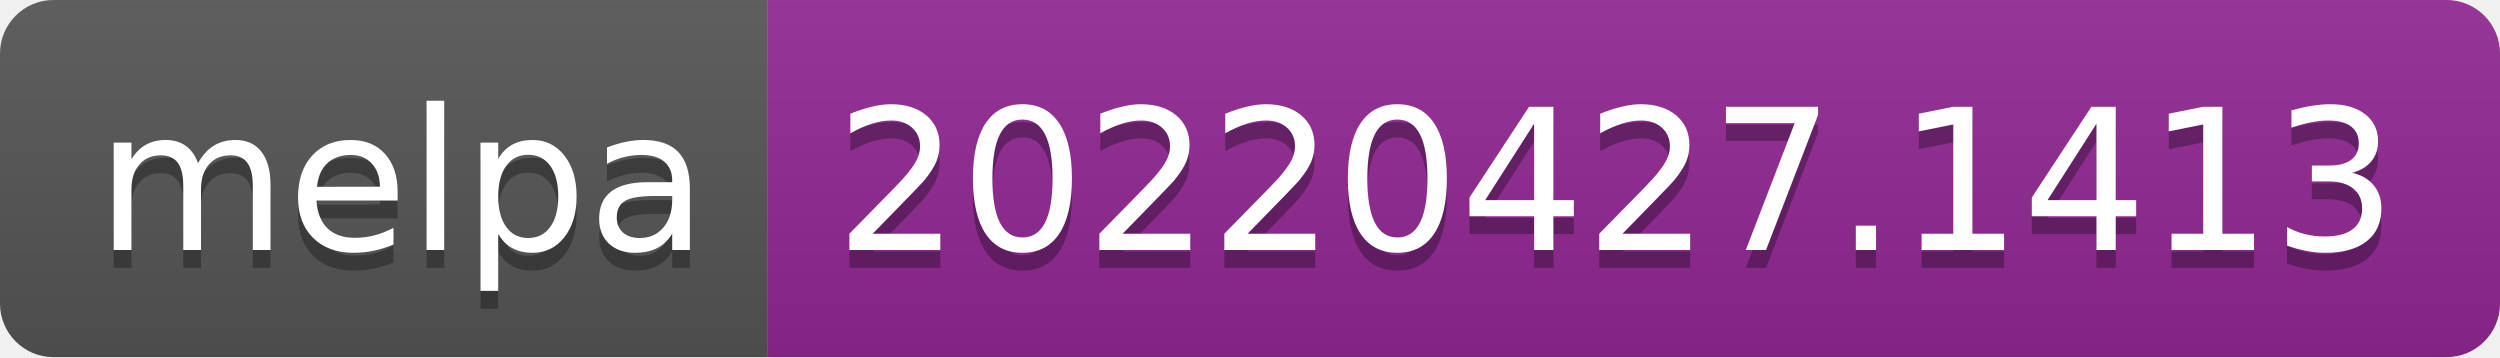
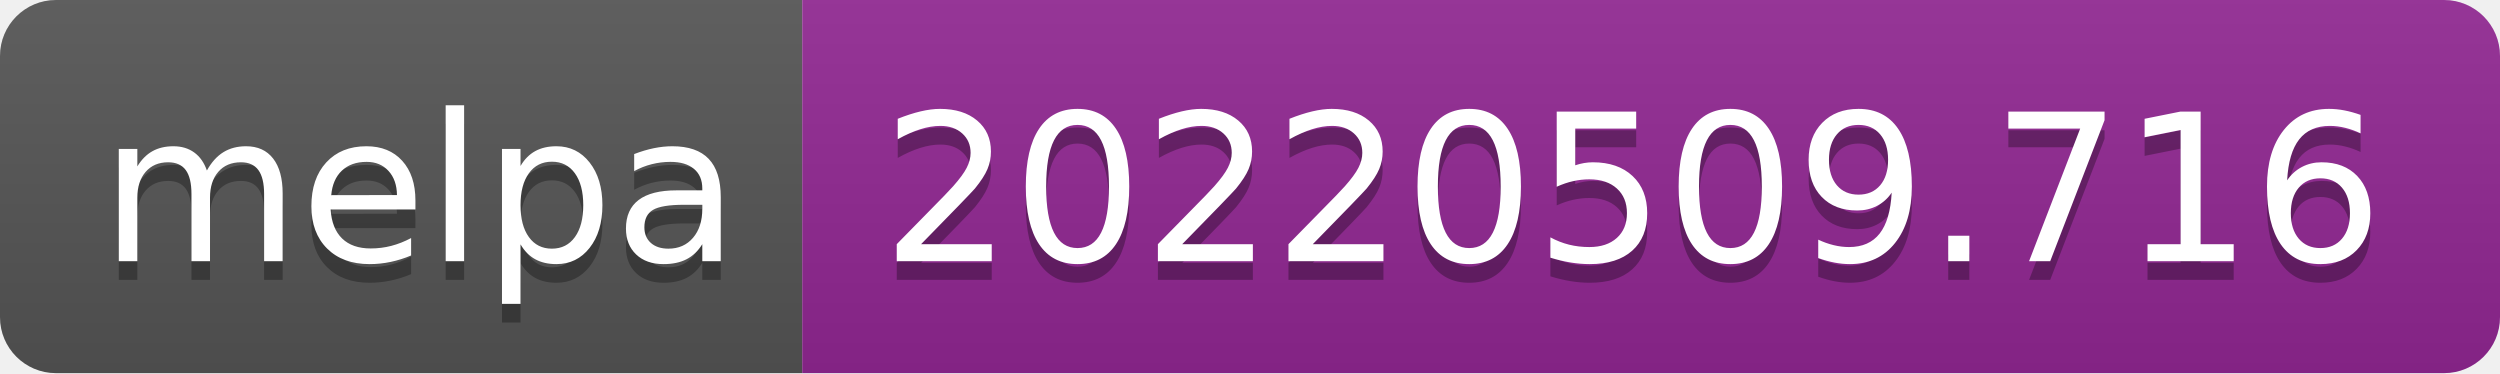
- <svg xmlns="http://www.w3.org/2000/svg" width="140" height="20" role="img" aria-label="melpa: 20220427.1413">
+ <svg xmlns="http://www.w3.org/2000/svg" width="134" height="20" role="img" aria-label="melpa: 20220509.716">
  <linearGradient id="s" x2="0" y2="100%">
    <stop offset="0" stop-color="#bbb" stop-opacity=".1" />
    <stop offset="1" stop-opacity=".1" />
  </linearGradient>
  <clipPath id="r">
-     <rect width="140" height="20" rx="3" fill="#fff" />
+     <rect width="134" height="20" rx="3" fill="#fff" />
  </clipPath>
  <g clip-path="url(#r)">
    <rect width="43" height="20" fill="#555" />
-     <rect x="43" width="97" height="20" fill="#922793" />
-     <rect width="140" height="20" fill="url(#s)" />
+     <rect x="43" width="91" height="20" fill="#922793" />
+     <rect width="134" height="20" fill="url(#s)" />
  </g>
  <g fill="#fff" text-anchor="middle" font-family="Verdana,Geneva,DejaVu Sans,sans-serif" text-rendering="geometricPrecision" font-size="110">
    <text aria-hidden="true" x="225" y="150" fill="#010101" fill-opacity=".3" transform="scale(.1)" textLength="330">melpa</text>
    <text x="225" y="140" transform="scale(.1)" fill="#fff" textLength="330">melpa</text>
-     <text aria-hidden="true" x="905" y="150" fill="#010101" fill-opacity=".3" transform="scale(.1)" textLength="870">20220427.1413</text>
-     <text x="905" y="140" transform="scale(.1)" fill="#fff" textLength="870">20220427.1413</text>
+     <text aria-hidden="true" x="875" y="150" fill="#010101" fill-opacity=".3" transform="scale(.1)" textLength="810">20220509.716</text>
+     <text x="875" y="140" transform="scale(.1)" fill="#fff" textLength="810">20220509.716</text>
  </g>
</svg>
